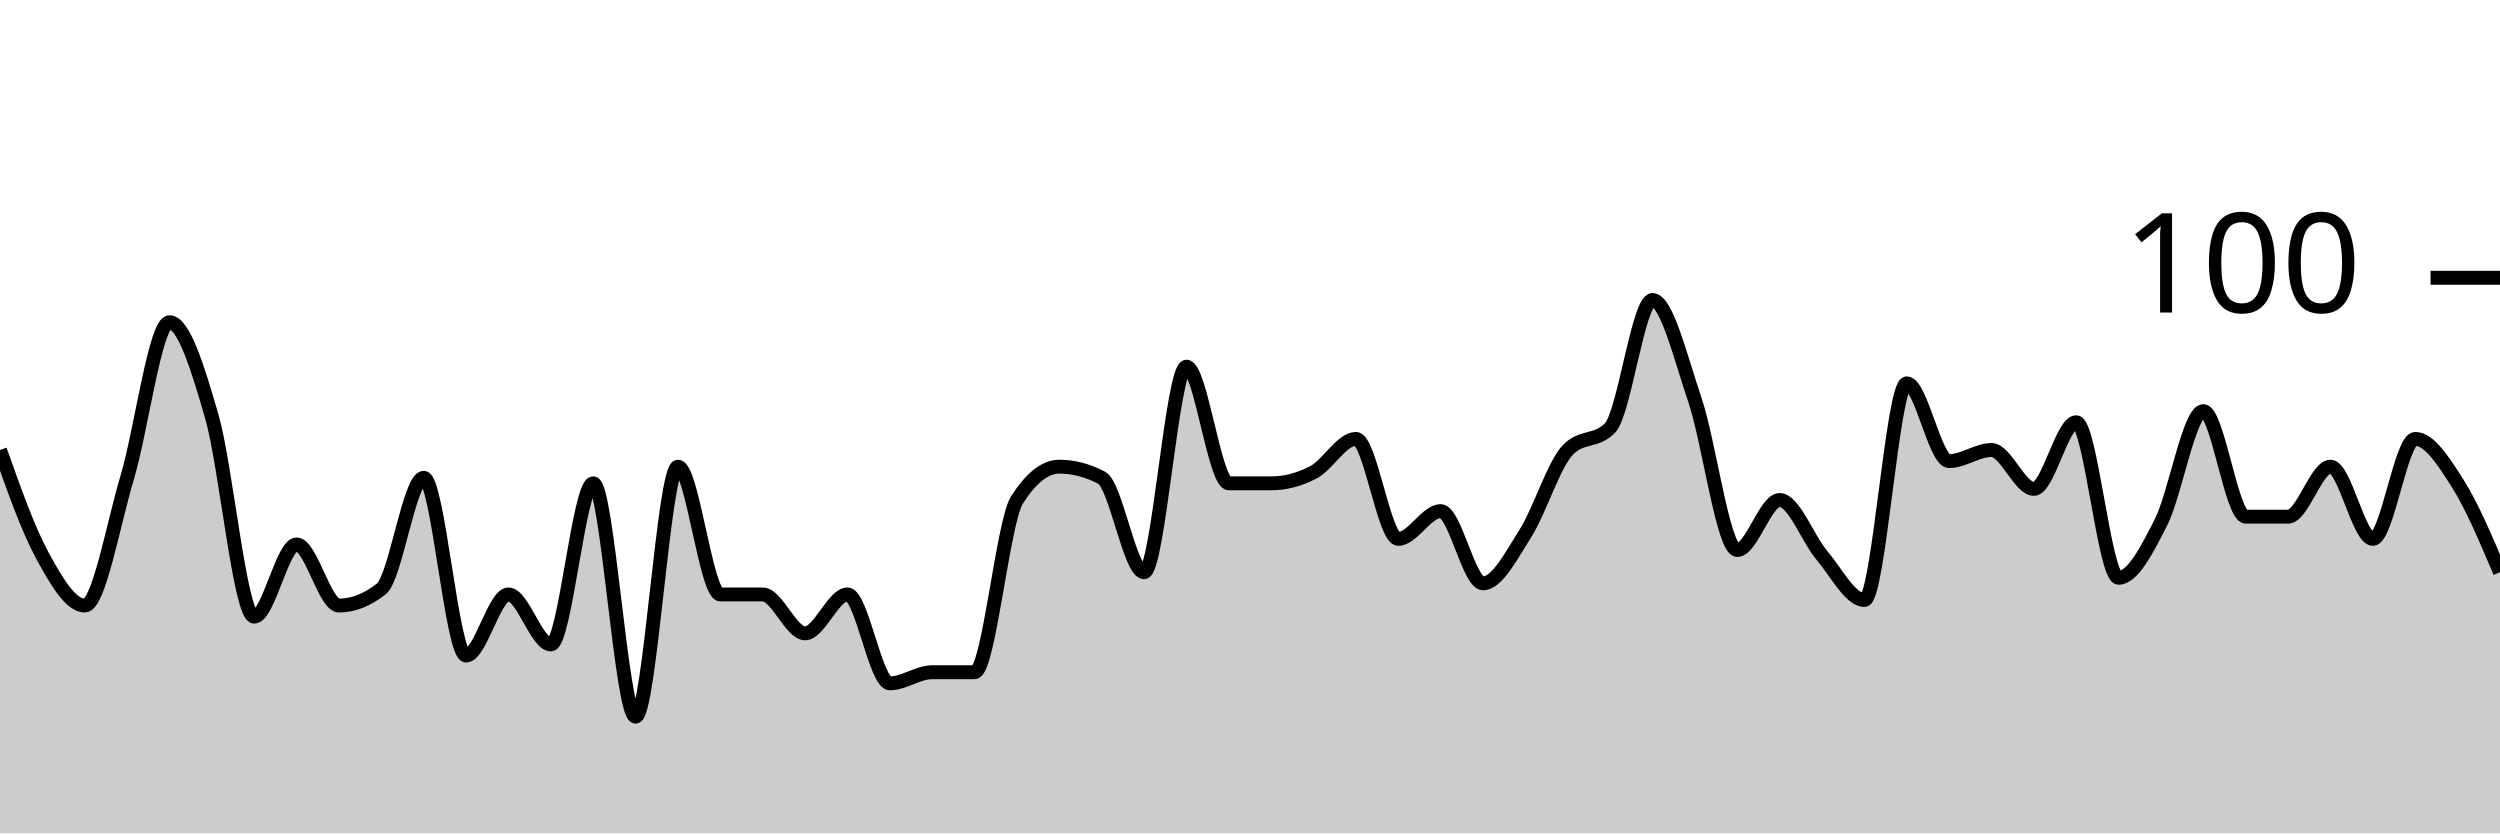
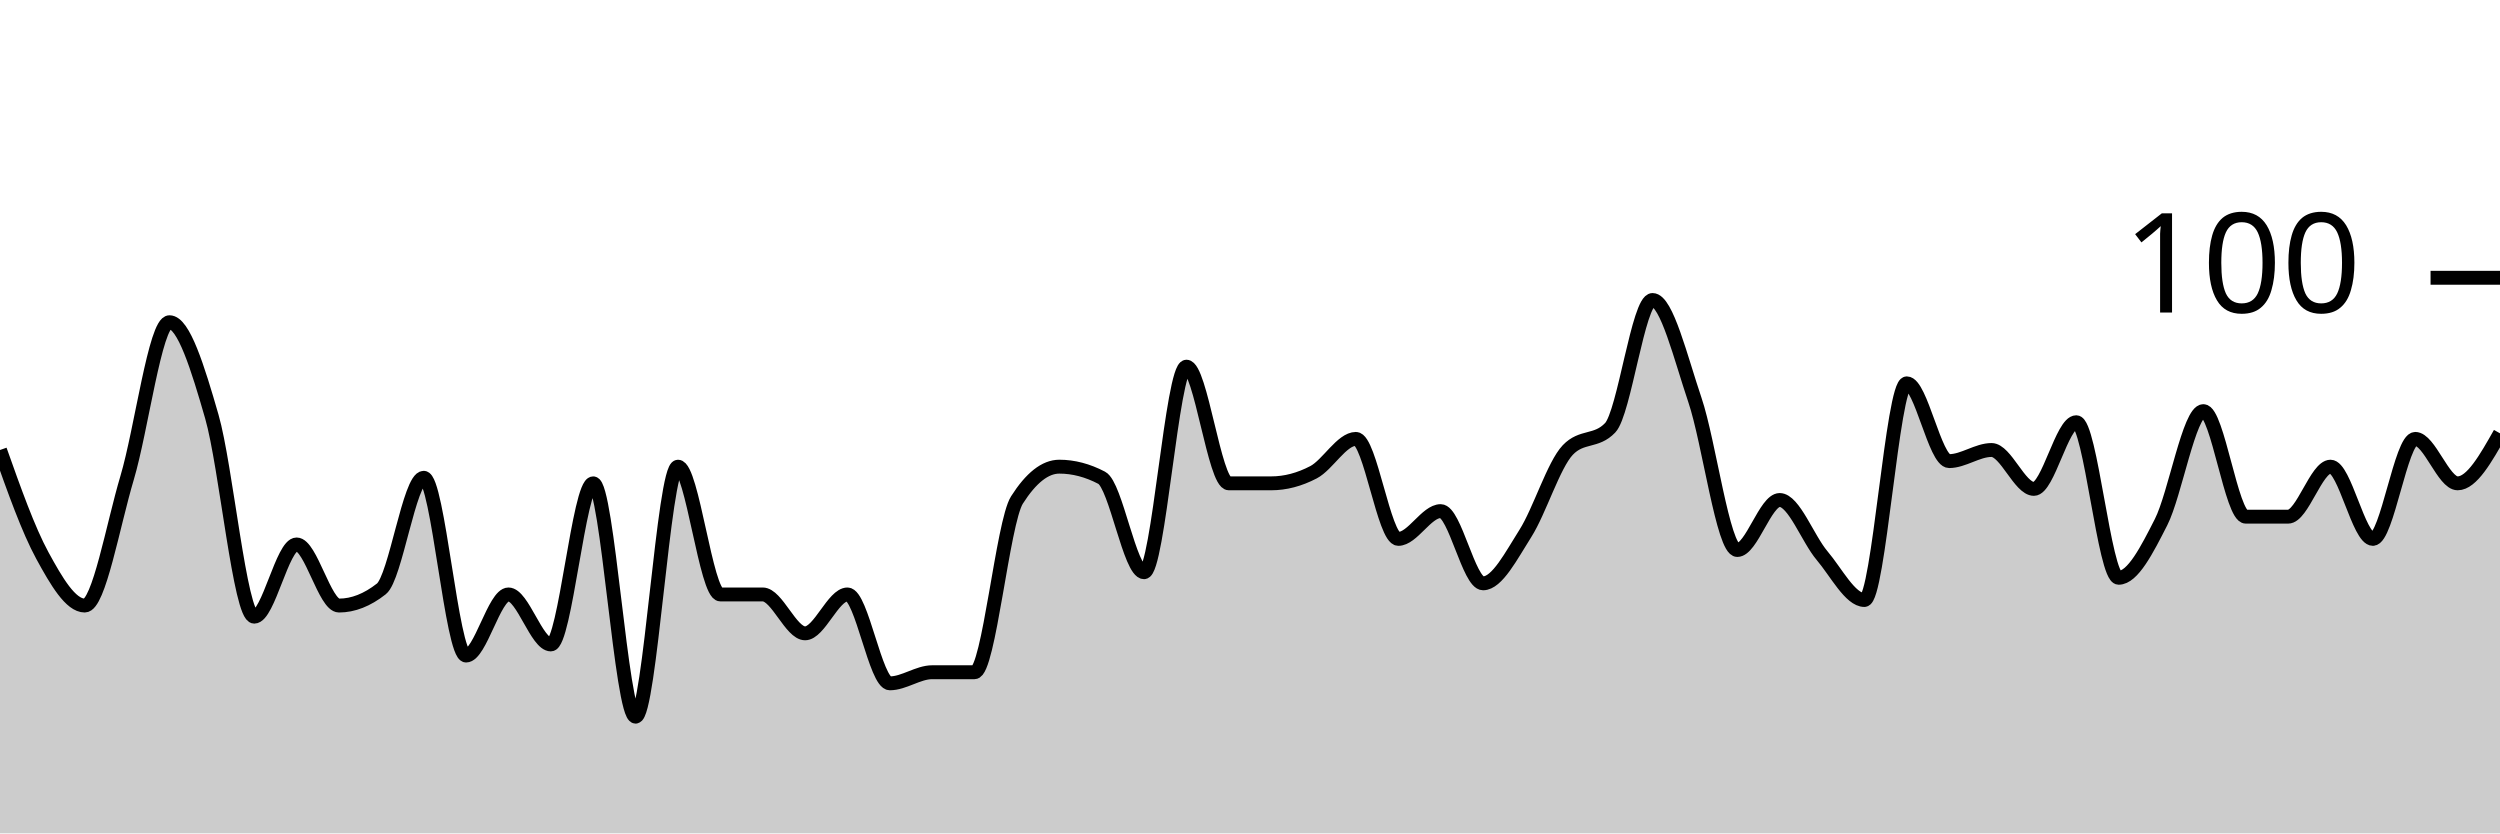
<svg xmlns="http://www.w3.org/2000/svg" viewBox="0 0 180 60">
  <g transform="translate(0,20)">
-     <path class="area" fill="rgba(0, 0, 0, 0.2)" d="M0,12.4C1.017,15.267,2.034,18.133,3.051,20C4.068,21.867,5.085,23.6,6.102,23.6C7.119,23.6,8.136,17.8,9.153,14.4C10.169,11,11.186,3.2,12.203,3.2C13.22,3.2,14.237,6.467,15.254,10C16.271,13.533,17.288,24.4,18.305,24.4C19.322,24.4,20.339,19.2,21.356,19.2C22.373,19.2,23.39,23.6,24.407,23.6C25.424,23.6,26.441,23.2,27.458,22.4C28.475,21.6,29.492,14.4,30.508,14.4C31.525,14.4,32.542,27.2,33.559,27.2C34.576,27.2,35.593,22.8,36.61,22.8C37.627,22.8,38.644,26.4,39.661,26.4C40.678,26.4,41.695,14.8,42.712,14.8C43.729,14.8,44.746,31.6,45.763,31.6C46.78,31.6,47.797,13.6,48.814,13.6C49.831,13.6,50.847,22.8,51.864,22.8C52.881,22.8,53.898,22.8,54.915,22.8C55.932,22.8,56.949,25.6,57.966,25.6C58.983,25.6,60,22.8,61.017,22.8C62.034,22.8,63.051,29.2,64.068,29.2C65.085,29.2,66.102,28.4,67.119,28.4C68.136,28.4,69.153,28.4,70.169,28.4C71.186,28.4,72.203,17.6,73.22,16C74.237,14.4,75.254,13.6,76.271,13.6C77.288,13.6,78.305,13.867,79.322,14.4C80.339,14.933,81.356,21.2,82.373,21.2C83.39,21.2,84.407,6.4,85.424,6.4C86.441,6.4,87.458,14.8,88.475,14.8C89.492,14.8,90.508,14.8,91.525,14.8C92.542,14.8,93.559,14.533,94.576,14C95.593,13.467,96.61,11.6,97.627,11.6C98.644,11.6,99.661,18.8,100.678,18.8C101.695,18.8,102.712,16.8,103.729,16.8C104.746,16.8,105.763,22,106.78,22C107.797,22,108.814,20,109.831,18.4C110.847,16.8,111.864,13.467,112.881,12.4C113.898,11.333,114.915,11.867,115.932,10.8C116.949,9.733,117.966,1.6,118.983,1.6C120,1.6,121.017,5.8,122.034,8.8C123.051,11.8,124.068,19.6,125.085,19.6C126.102,19.6,127.119,16,128.136,16C129.153,16,130.169,18.8,131.186,20C132.203,21.2,133.22,23.2,134.237,23.2C135.254,23.2,136.271,7.6,137.288,7.6C138.305,7.6,139.322,13.2,140.339,13.2C141.356,13.2,142.373,12.4,143.39,12.4C144.407,12.4,145.424,15.2,146.441,15.2C147.458,15.2,148.475,10.4,149.492,10.4C150.508,10.4,151.525,21.6,152.542,21.6C153.559,21.6,154.576,19.6,155.593,17.6C156.61,15.6,157.627,9.6,158.644,9.6C159.661,9.6,160.678,17.2,161.695,17.2C162.712,17.2,163.729,17.2,164.746,17.2C165.763,17.2,166.78,13.6,167.797,13.6C168.814,13.6,169.831,18.8,170.847,18.8C171.864,18.8,172.881,11.6,173.898,11.6C174.915,11.6,175.932,13.2,176.949,14.8C177.966,16.4,178.983,18.8,180,21.2L180,40C178.983,40,177.966,40,176.949,40C175.932,40,174.915,40,173.898,40C172.881,40,171.864,40,170.847,40C169.831,40,168.814,40,167.797,40C166.78,40,165.763,40,164.746,40C163.729,40,162.712,40,161.695,40C160.678,40,159.661,40,158.644,40C157.627,40,156.61,40,155.593,40C154.576,40,153.559,40,152.542,40C151.525,40,150.508,40,149.492,40C148.475,40,147.458,40,146.441,40C145.424,40,144.407,40,143.39,40C142.373,40,141.356,40,140.339,40C139.322,40,138.305,40,137.288,40C136.271,40,135.254,40,134.237,40C133.22,40,132.203,40,131.186,40C130.169,40,129.153,40,128.136,40C127.119,40,126.102,40,125.085,40C124.068,40,123.051,40,122.034,40C121.017,40,120,40,118.983,40C117.966,40,116.949,40,115.932,40C114.915,40,113.898,40,112.881,40C111.864,40,110.847,40,109.831,40C108.814,40,107.797,40,106.78,40C105.763,40,104.746,40,103.729,40C102.712,40,101.695,40,100.678,40C99.661,40,98.644,40,97.627,40C96.61,40,95.593,40,94.576,40C93.559,40,92.542,40,91.525,40C90.508,40,89.492,40,88.475,40C87.458,40,86.441,40,85.424,40C84.407,40,83.39,40,82.373,40C81.356,40,80.339,40,79.322,40C78.305,40,77.288,40,76.271,40C75.254,40,74.237,40,73.22,40C72.203,40,71.186,40,70.169,40C69.153,40,68.136,40,67.119,40C66.102,40,65.085,40,64.068,40C63.051,40,62.034,40,61.017,40C60,40,58.983,40,57.966,40C56.949,40,55.932,40,54.915,40C53.898,40,52.881,40,51.864,40C50.847,40,49.831,40,48.814,40C47.797,40,46.78,40,45.763,40C44.746,40,43.729,40,42.712,40C41.695,40,40.678,40,39.661,40C38.644,40,37.627,40,36.61,40C35.593,40,34.576,40,33.559,40C32.542,40,31.525,40,30.508,40C29.492,40,28.475,40,27.458,40C26.441,40,25.424,40,24.407,40C23.39,40,22.373,40,21.356,40C20.339,40,19.322,40,18.305,40C17.288,40,16.271,40,15.254,40C14.237,40,13.22,40,12.203,40C11.186,40,10.169,40,9.153,40C8.136,40,7.119,40,6.102,40C5.085,40,4.068,40,3.051,40C2.034,40,1.017,40,0,40Z" />
-     <path class="line" stroke="black" fill="none" d="M0,12.4C1.017,15.267,2.034,18.133,3.051,20C4.068,21.867,5.085,23.6,6.102,23.6C7.119,23.6,8.136,17.8,9.153,14.4C10.169,11,11.186,3.2,12.203,3.2C13.22,3.2,14.237,6.467,15.254,10C16.271,13.533,17.288,24.4,18.305,24.4C19.322,24.4,20.339,19.2,21.356,19.2C22.373,19.2,23.39,23.6,24.407,23.6C25.424,23.6,26.441,23.2,27.458,22.4C28.475,21.6,29.492,14.4,30.508,14.4C31.525,14.4,32.542,27.2,33.559,27.2C34.576,27.2,35.593,22.8,36.61,22.8C37.627,22.8,38.644,26.4,39.661,26.4C40.678,26.4,41.695,14.8,42.712,14.8C43.729,14.8,44.746,31.6,45.763,31.6C46.78,31.6,47.797,13.6,48.814,13.6C49.831,13.6,50.847,22.8,51.864,22.8C52.881,22.8,53.898,22.8,54.915,22.8C55.932,22.8,56.949,25.6,57.966,25.6C58.983,25.6,60,22.8,61.017,22.8C62.034,22.8,63.051,29.2,64.068,29.2C65.085,29.2,66.102,28.4,67.119,28.4C68.136,28.4,69.153,28.4,70.169,28.4C71.186,28.4,72.203,17.6,73.22,16C74.237,14.4,75.254,13.6,76.271,13.6C77.288,13.6,78.305,13.867,79.322,14.4C80.339,14.933,81.356,21.2,82.373,21.2C83.39,21.2,84.407,6.4,85.424,6.4C86.441,6.4,87.458,14.8,88.475,14.8C89.492,14.8,90.508,14.8,91.525,14.8C92.542,14.8,93.559,14.533,94.576,14C95.593,13.467,96.61,11.6,97.627,11.6C98.644,11.6,99.661,18.8,100.678,18.8C101.695,18.8,102.712,16.8,103.729,16.8C104.746,16.8,105.763,22,106.78,22C107.797,22,108.814,20,109.831,18.4C110.847,16.8,111.864,13.467,112.881,12.4C113.898,11.333,114.915,11.867,115.932,10.8C116.949,9.733,117.966,1.6,118.983,1.6C120,1.6,121.017,5.8,122.034,8.8C123.051,11.8,124.068,19.6,125.085,19.6C126.102,19.6,127.119,16,128.136,16C129.153,16,130.169,18.8,131.186,20C132.203,21.2,133.22,23.2,134.237,23.2C135.254,23.2,136.271,7.6,137.288,7.6C138.305,7.6,139.322,13.2,140.339,13.2C141.356,13.2,142.373,12.4,143.39,12.4C144.407,12.4,145.424,15.2,146.441,15.2C147.458,15.2,148.475,10.4,149.492,10.4C150.508,10.4,151.525,21.6,152.542,21.6C153.559,21.6,154.576,19.6,155.593,17.6C156.61,15.6,157.627,9.6,158.644,9.6C159.661,9.6,160.678,17.2,161.695,17.2C162.712,17.2,163.729,17.2,164.746,17.2C165.763,17.2,166.78,13.6,167.797,13.6C168.814,13.6,169.831,18.8,170.847,18.8C171.864,18.8,172.881,11.6,173.898,11.6C174.915,11.6,175.932,13.2,176.949,14.8C177.966,16.4,178.983,18.8,180,21.2" />
+     <path class="area" fill="rgba(0, 0, 0, 0.2)" d="M0,12.4C1.017,15.267,2.034,18.133,3.051,20C4.068,21.867,5.085,23.6,6.102,23.6C7.119,23.6,8.136,17.8,9.153,14.4C10.169,11,11.186,3.2,12.203,3.2C13.22,3.2,14.237,6.467,15.254,10C16.271,13.533,17.288,24.4,18.305,24.4C19.322,24.4,20.339,19.2,21.356,19.2C22.373,19.2,23.39,23.6,24.407,23.6C25.424,23.6,26.441,23.2,27.458,22.4C28.475,21.6,29.492,14.4,30.508,14.4C31.525,14.4,32.542,27.2,33.559,27.2C34.576,27.2,35.593,22.8,36.61,22.8C37.627,22.8,38.644,26.4,39.661,26.4C40.678,26.4,41.695,14.8,42.712,14.8C43.729,14.8,44.746,31.6,45.763,31.6C46.78,31.6,47.797,13.6,48.814,13.6C49.831,13.6,50.847,22.8,51.864,22.8C52.881,22.8,53.898,22.8,54.915,22.8C55.932,22.8,56.949,25.6,57.966,25.6C58.983,25.6,60,22.8,61.017,22.8C62.034,22.8,63.051,29.2,64.068,29.2C65.085,29.2,66.102,28.4,67.119,28.4C68.136,28.4,69.153,28.4,70.169,28.4C71.186,28.4,72.203,17.6,73.22,16C74.237,14.4,75.254,13.6,76.271,13.6C77.288,13.6,78.305,13.867,79.322,14.4C80.339,14.933,81.356,21.2,82.373,21.2C83.39,21.2,84.407,6.4,85.424,6.4C86.441,6.4,87.458,14.8,88.475,14.8C89.492,14.8,90.508,14.8,91.525,14.8C92.542,14.8,93.559,14.533,94.576,14C95.593,13.467,96.61,11.6,97.627,11.6C98.644,11.6,99.661,18.8,100.678,18.8C101.695,18.8,102.712,16.8,103.729,16.8C104.746,16.8,105.763,22,106.78,22C107.797,22,108.814,20,109.831,18.4C110.847,16.8,111.864,13.467,112.881,12.4C113.898,11.333,114.915,11.867,115.932,10.8C116.949,9.733,117.966,1.6,118.983,1.6C120,1.6,121.017,5.8,122.034,8.8C123.051,11.8,124.068,19.6,125.085,19.6C126.102,19.6,127.119,16,128.136,16C129.153,16,130.169,18.8,131.186,20C132.203,21.2,133.22,23.2,134.237,23.2C135.254,23.2,136.271,7.6,137.288,7.6C138.305,7.6,139.322,13.2,140.339,13.2C141.356,13.2,142.373,12.4,143.39,12.4C144.407,12.4,145.424,15.2,146.441,15.2C147.458,15.2,148.475,10.4,149.492,10.4C150.508,10.4,151.525,21.6,152.542,21.6C153.559,21.6,154.576,19.6,155.593,17.6C156.61,15.6,157.627,9.6,158.644,9.6C159.661,9.6,160.678,17.2,161.695,17.2C162.712,17.2,163.729,17.2,164.746,17.2C165.763,17.2,166.78,13.6,167.797,13.6C168.814,13.6,169.831,18.8,170.847,18.8C171.864,18.8,172.881,11.6,173.898,11.6C174.915,11.6,175.932,14.8,176.949,14.8C177.966,14.8,178.983,13,180,11.2L180,40C178.983,40,177.966,40,176.949,40C175.932,40,174.915,40,173.898,40C172.881,40,171.864,40,170.847,40C169.831,40,168.814,40,167.797,40C166.78,40,165.763,40,164.746,40C163.729,40,162.712,40,161.695,40C160.678,40,159.661,40,158.644,40C157.627,40,156.61,40,155.593,40C154.576,40,153.559,40,152.542,40C151.525,40,150.508,40,149.492,40C148.475,40,147.458,40,146.441,40C145.424,40,144.407,40,143.39,40C142.373,40,141.356,40,140.339,40C139.322,40,138.305,40,137.288,40C136.271,40,135.254,40,134.237,40C133.22,40,132.203,40,131.186,40C130.169,40,129.153,40,128.136,40C127.119,40,126.102,40,125.085,40C124.068,40,123.051,40,122.034,40C121.017,40,120,40,118.983,40C117.966,40,116.949,40,115.932,40C114.915,40,113.898,40,112.881,40C111.864,40,110.847,40,109.831,40C108.814,40,107.797,40,106.78,40C105.763,40,104.746,40,103.729,40C102.712,40,101.695,40,100.678,40C99.661,40,98.644,40,97.627,40C96.61,40,95.593,40,94.576,40C93.559,40,92.542,40,91.525,40C90.508,40,89.492,40,88.475,40C87.458,40,86.441,40,85.424,40C84.407,40,83.39,40,82.373,40C81.356,40,80.339,40,79.322,40C78.305,40,77.288,40,76.271,40C75.254,40,74.237,40,73.22,40C72.203,40,71.186,40,70.169,40C69.153,40,68.136,40,67.119,40C66.102,40,65.085,40,64.068,40C63.051,40,62.034,40,61.017,40C60,40,58.983,40,57.966,40C56.949,40,55.932,40,54.915,40C53.898,40,52.881,40,51.864,40C50.847,40,49.831,40,48.814,40C47.797,40,46.78,40,45.763,40C44.746,40,43.729,40,42.712,40C41.695,40,40.678,40,39.661,40C38.644,40,37.627,40,36.61,40C35.593,40,34.576,40,33.559,40C32.542,40,31.525,40,30.508,40C29.492,40,28.475,40,27.458,40C26.441,40,25.424,40,24.407,40C23.39,40,22.373,40,21.356,40C20.339,40,19.322,40,18.305,40C17.288,40,16.271,40,15.254,40C14.237,40,13.22,40,12.203,40C11.186,40,10.169,40,9.153,40C8.136,40,7.119,40,6.102,40C5.085,40,4.068,40,3.051,40C2.034,40,1.017,40,0,40Z" />
+     <path class="line" stroke="black" fill="none" d="M0,12.4C1.017,15.267,2.034,18.133,3.051,20C4.068,21.867,5.085,23.6,6.102,23.6C7.119,23.6,8.136,17.8,9.153,14.4C10.169,11,11.186,3.2,12.203,3.2C13.22,3.2,14.237,6.467,15.254,10C16.271,13.533,17.288,24.4,18.305,24.4C19.322,24.4,20.339,19.2,21.356,19.2C22.373,19.2,23.39,23.6,24.407,23.6C25.424,23.6,26.441,23.2,27.458,22.4C28.475,21.6,29.492,14.4,30.508,14.4C31.525,14.4,32.542,27.2,33.559,27.2C34.576,27.2,35.593,22.8,36.61,22.8C37.627,22.8,38.644,26.4,39.661,26.4C40.678,26.4,41.695,14.8,42.712,14.8C43.729,14.8,44.746,31.6,45.763,31.6C46.78,31.6,47.797,13.6,48.814,13.6C49.831,13.6,50.847,22.8,51.864,22.8C52.881,22.8,53.898,22.8,54.915,22.8C55.932,22.8,56.949,25.6,57.966,25.6C58.983,25.6,60,22.8,61.017,22.8C62.034,22.8,63.051,29.2,64.068,29.2C65.085,29.2,66.102,28.4,67.119,28.4C68.136,28.4,69.153,28.4,70.169,28.4C71.186,28.4,72.203,17.6,73.22,16C74.237,14.4,75.254,13.6,76.271,13.6C77.288,13.6,78.305,13.867,79.322,14.4C80.339,14.933,81.356,21.2,82.373,21.2C83.39,21.2,84.407,6.4,85.424,6.4C86.441,6.4,87.458,14.8,88.475,14.8C89.492,14.8,90.508,14.8,91.525,14.8C92.542,14.8,93.559,14.533,94.576,14C95.593,13.467,96.61,11.6,97.627,11.6C98.644,11.6,99.661,18.8,100.678,18.8C101.695,18.8,102.712,16.8,103.729,16.8C104.746,16.8,105.763,22,106.78,22C107.797,22,108.814,20,109.831,18.4C110.847,16.8,111.864,13.467,112.881,12.4C113.898,11.333,114.915,11.867,115.932,10.8C116.949,9.733,117.966,1.6,118.983,1.6C120,1.6,121.017,5.8,122.034,8.8C123.051,11.8,124.068,19.6,125.085,19.6C126.102,19.6,127.119,16,128.136,16C129.153,16,130.169,18.8,131.186,20C132.203,21.2,133.22,23.2,134.237,23.2C135.254,23.2,136.271,7.6,137.288,7.6C138.305,7.6,139.322,13.2,140.339,13.2C141.356,13.2,142.373,12.4,143.39,12.4C144.407,12.4,145.424,15.2,146.441,15.2C147.458,15.2,148.475,10.4,149.492,10.4C150.508,10.4,151.525,21.6,152.542,21.6C153.559,21.6,154.576,19.6,155.593,17.6C156.61,15.6,157.627,9.6,158.644,9.6C159.661,9.6,160.678,17.2,161.695,17.2C162.712,17.2,163.729,17.2,164.746,17.2C165.763,17.2,166.78,13.6,167.797,13.6C168.814,13.6,169.831,18.8,170.847,18.8C171.864,18.8,172.881,11.6,173.898,11.6C174.915,11.6,175.932,14.8,176.949,14.8C177.966,14.8,178.983,13,180,11.2" />
    <path class="axis-ceiling" stroke-width="1" stroke="black" fill="none" d="M175,0L180,0" />
    <text class="axis-ceiling-label" font-family="sans-serif" text-anchor="end" font-size="10px" x="170" y="2.5">100</text>
  </g>
</svg>
